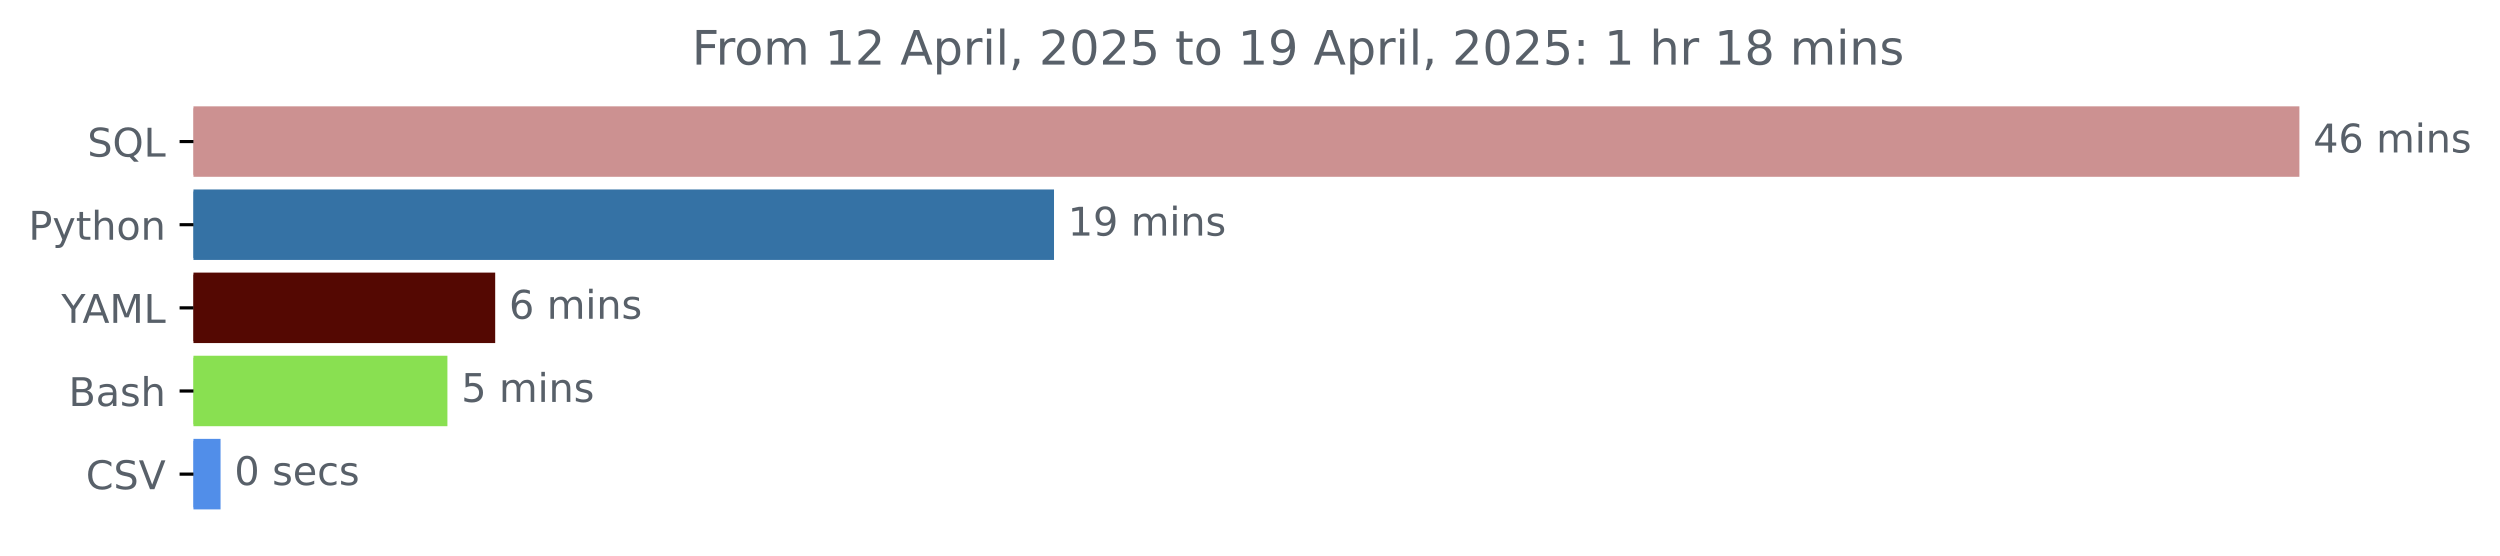
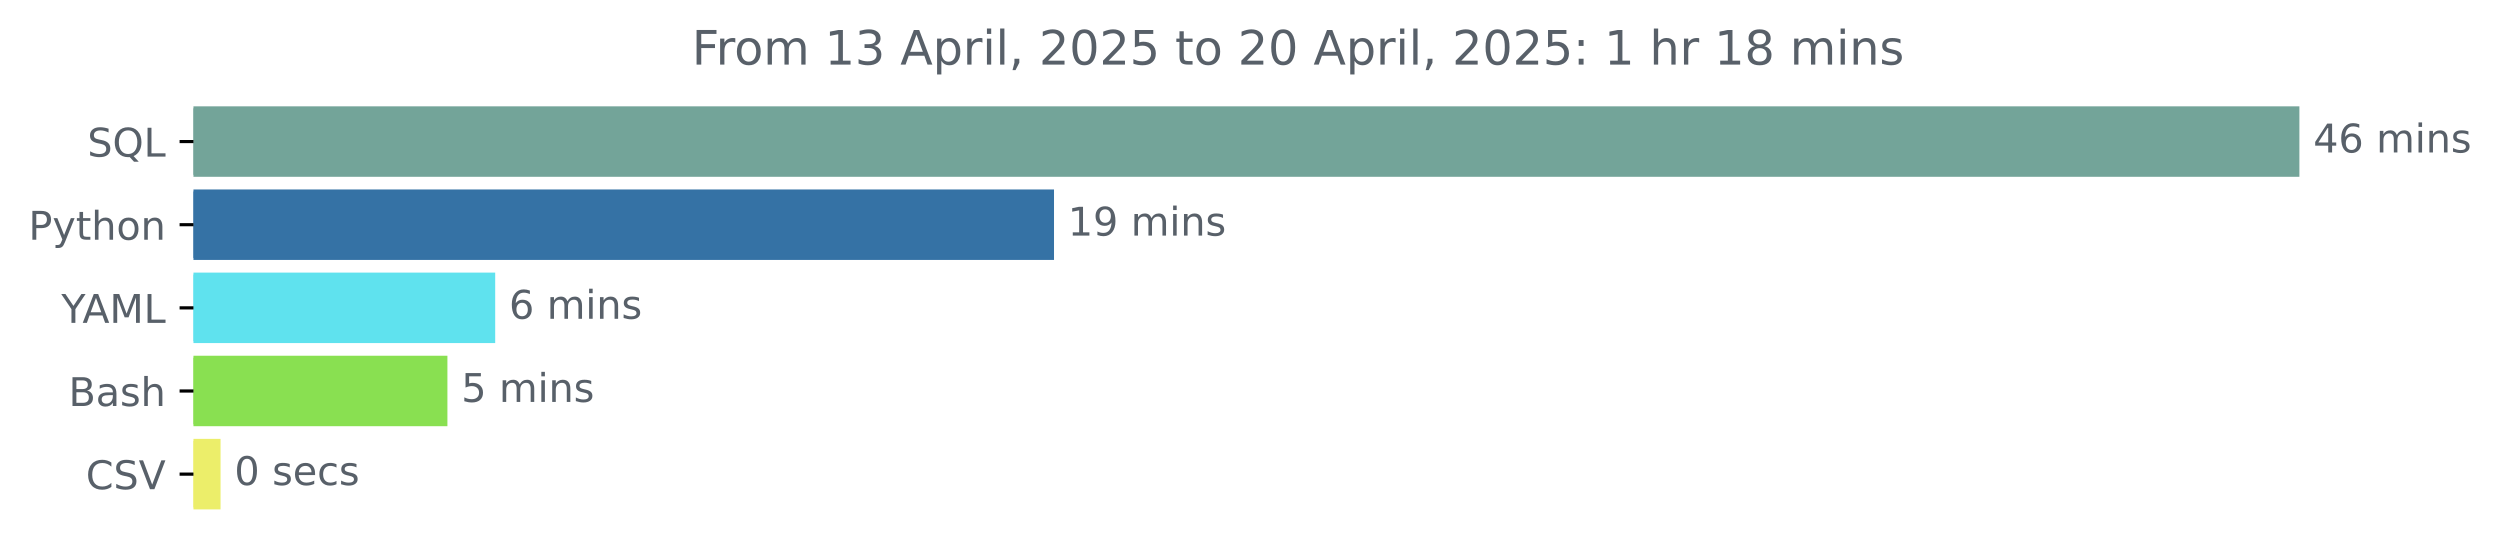
<svg xmlns="http://www.w3.org/2000/svg" xmlns:xlink="http://www.w3.org/1999/xlink" width="631.46pt" height="140.398pt" viewBox="0 0 631.46 140.398" version="1.1">
  <defs>
    <style type="text/css">*{stroke-linejoin: round; stroke-linecap: butt}</style>
  </defs>
  <g id="figure_1">
    <g id="patch_1">
      <path d="M 0 140.398  L 631.46 140.398  L 631.46 0  L 0 0  L 0 140.398  z " style="fill: none" />
    </g>
    <g id="axes_1">
      <g id="patch_2">
-         <path d="M 48.862 27.358  L 580.291 27.358  L 580.291 44.158  L 48.862 44.158  z " clip-path="url(#p7e74d0ee2f)" style="fill: #cc9191; stroke: #cc9191; stroke-linejoin: miter" />
+         <path d="M 48.862 27.358  L 580.291 27.358  L 580.291 44.158  L 48.862 44.158  z " clip-path="url(#pcc8bbd10fe)" style="fill: #73a499; stroke: #73a499; stroke-linejoin: miter" />
      </g>
      <g id="patch_3">
-         <path d="M 48.862 48.358  L 265.725 48.358  L 265.725 65.158  L 48.862 65.158  z " clip-path="url(#p7e74d0ee2f)" style="fill: #3572a5; stroke: #3572a5; stroke-linejoin: miter" />
+         <path d="M 48.862 48.358  L 265.725 48.358  L 265.725 65.158  L 48.862 65.158  z " clip-path="url(#pcc8bbd10fe)" style="fill: #3572a5; stroke: #3572a5; stroke-linejoin: miter" />
      </g>
      <g id="patch_4">
-         <path d="M 48.862 69.358  L 124.577 69.358  L 124.577 86.158  L 48.862 86.158  z " clip-path="url(#p7e74d0ee2f)" style="fill: #540802; stroke: #540802; stroke-linejoin: miter" />
+         <path d="M 48.862 69.358  L 124.577 69.358  L 124.577 86.158  L 48.862 86.158  z " clip-path="url(#pcc8bbd10fe)" style="fill: #5fe2ee; stroke: #5fe2ee; stroke-linejoin: miter" />
      </g>
      <g id="patch_5">
-         <path d="M 48.862 90.358  L 112.509 90.358  L 112.509 107.158  L 48.862 107.158  z " clip-path="url(#p7e74d0ee2f)" style="fill: #89e051; stroke: #89e051; stroke-linejoin: miter" />
+         <path d="M 48.862 90.358  L 112.509 90.358  L 112.509 107.158  L 48.862 107.158  z " clip-path="url(#pcc8bbd10fe)" style="fill: #89e051; stroke: #89e051; stroke-linejoin: miter" />
      </g>
      <g id="patch_6">
-         <path d="M 48.862 111.358  L 55.209 111.358  L 55.209 128.158  L 48.862 128.158  z " clip-path="url(#p7e74d0ee2f)" style="fill: #518ee9; stroke: #518ee9; stroke-linejoin: miter" />
+         <path d="M 48.862 111.358  L 55.209 111.358  L 55.209 128.158  L 48.862 128.158  z " clip-path="url(#pcc8bbd10fe)" style="fill: #ecee6a; stroke: #ecee6a; stroke-linejoin: miter" />
      </g>
      <g id="matplotlib.axis_1" />
      <g id="matplotlib.axis_2">
        <g id="ytick_1">
          <g id="line2d_1">
            <defs>
-               <path id="m820cb6e9a8" d="M 0 0  L -3.5 0  " style="stroke: #000000; stroke-width: 0.8" />
+               <path id="m8d74ffd273" d="M 0 0  L -3.5 0  " style="stroke: #000000; stroke-width: 0.8" />
            </defs>
            <g>
-               <use xlink:href="#m820cb6e9a8" x="48.862" y="35.758" style="stroke: #000000; stroke-width: 0.8" />
+               <use xlink:href="#m8d74ffd273" x="48.862" y="35.758" style="stroke: #000000; stroke-width: 0.8" />
            </g>
          </g>
          <g id="text_1">
            <g style="fill: #586069" transform="translate(22.07031 39.55734) scale(0.1 -0.1)">
              <defs>
                <path id="DejaVuSans-53" d="M 3425 4513  L 3425 3897  Q 3066 4069 2747 4153  Q 2428 4238 2131 4238  Q 1616 4238 1336 4038  Q 1056 3838 1056 3469  Q 1056 3159 1242 3001  Q 1428 2844 1947 2747  L 2328 2669  Q 3034 2534 3370 2195  Q 3706 1856 3706 1288  Q 3706 609 3251 259  Q 2797 -91 1919 -91  Q 1588 -91 1214 -16  Q 841 59 441 206  L 441 856  Q 825 641 1194 531  Q 1563 422 1919 422  Q 2459 422 2753 634  Q 3047 847 3047 1241  Q 3047 1584 2836 1778  Q 2625 1972 2144 2069  L 1759 2144  Q 1053 2284 737 2584  Q 422 2884 422 3419  Q 422 4038 858 4394  Q 1294 4750 2059 4750  Q 2388 4750 2728 4690  Q 3069 4631 3425 4513  z " transform="scale(0.015625)" />
                <path id="DejaVuSans-51" d="M 2522 4238  Q 1834 4238 1429 3725  Q 1025 3213 1025 2328  Q 1025 1447 1429 934  Q 1834 422 2522 422  Q 3209 422 3611 934  Q 4013 1447 4013 2328  Q 4013 3213 3611 3725  Q 3209 4238 2522 4238  z M 3406 84  L 4238 -825  L 3475 -825  L 2784 -78  Q 2681 -84 2626 -87  Q 2572 -91 2522 -91  Q 1538 -91 948 567  Q 359 1225 359 2328  Q 359 3434 948 4092  Q 1538 4750 2522 4750  Q 3503 4750 4090 4092  Q 4678 3434 4678 2328  Q 4678 1516 4351 937  Q 4025 359 3406 84  z " transform="scale(0.015625)" />
                <path id="DejaVuSans-4c" d="M 628 4666  L 1259 4666  L 1259 531  L 3531 531  L 3531 0  L 628 0  L 628 4666  z " transform="scale(0.015625)" />
              </defs>
              <use xlink:href="#DejaVuSans-53" />
              <use xlink:href="#DejaVuSans-51" x="63.477" />
              <use xlink:href="#DejaVuSans-4c" x="142.188" />
            </g>
          </g>
        </g>
        <g id="ytick_2">
          <g id="line2d_2">
            <g>
-               <use xlink:href="#m820cb6e9a8" x="48.862" y="56.758" style="stroke: #000000; stroke-width: 0.8" />
+               <use xlink:href="#m8d74ffd273" x="48.862" y="56.758" style="stroke: #000000; stroke-width: 0.8" />
            </g>
          </g>
          <g id="text_2">
            <g style="fill: #586069" transform="translate(7.2 60.55734) scale(0.1 -0.1)">
              <defs>
                <path id="DejaVuSans-50" d="M 1259 4147  L 1259 2394  L 2053 2394  Q 2494 2394 2734 2622  Q 2975 2850 2975 3272  Q 2975 3691 2734 3919  Q 2494 4147 2053 4147  L 1259 4147  z M 628 4666  L 2053 4666  Q 2838 4666 3239 4311  Q 3641 3956 3641 3272  Q 3641 2581 3239 2228  Q 2838 1875 2053 1875  L 1259 1875  L 1259 0  L 628 0  L 628 4666  z " transform="scale(0.015625)" />
                <path id="DejaVuSans-79" d="M 2059 -325  Q 1816 -950 1584 -1140  Q 1353 -1331 966 -1331  L 506 -1331  L 506 -850  L 844 -850  Q 1081 -850 1212 -737  Q 1344 -625 1503 -206  L 1606 56  L 191 3500  L 800 3500  L 1894 763  L 2988 3500  L 3597 3500  L 2059 -325  z " transform="scale(0.015625)" />
                <path id="DejaVuSans-74" d="M 1172 4494  L 1172 3500  L 2356 3500  L 2356 3053  L 1172 3053  L 1172 1153  Q 1172 725 1289 603  Q 1406 481 1766 481  L 2356 481  L 2356 0  L 1766 0  Q 1100 0 847 248  Q 594 497 594 1153  L 594 3053  L 172 3053  L 172 3500  L 594 3500  L 594 4494  L 1172 4494  z " transform="scale(0.015625)" />
                <path id="DejaVuSans-68" d="M 3513 2113  L 3513 0  L 2938 0  L 2938 2094  Q 2938 2591 2744 2837  Q 2550 3084 2163 3084  Q 1697 3084 1428 2787  Q 1159 2491 1159 1978  L 1159 0  L 581 0  L 581 4863  L 1159 4863  L 1159 2956  Q 1366 3272 1645 3428  Q 1925 3584 2291 3584  Q 2894 3584 3203 3211  Q 3513 2838 3513 2113  z " transform="scale(0.015625)" />
                <path id="DejaVuSans-6f" d="M 1959 3097  Q 1497 3097 1228 2736  Q 959 2375 959 1747  Q 959 1119 1226 758  Q 1494 397 1959 397  Q 2419 397 2687 759  Q 2956 1122 2956 1747  Q 2956 2369 2687 2733  Q 2419 3097 1959 3097  z M 1959 3584  Q 2709 3584 3137 3096  Q 3566 2609 3566 1747  Q 3566 888 3137 398  Q 2709 -91 1959 -91  Q 1206 -91 779 398  Q 353 888 353 1747  Q 353 2609 779 3096  Q 1206 3584 1959 3584  z " transform="scale(0.015625)" />
                <path id="DejaVuSans-6e" d="M 3513 2113  L 3513 0  L 2938 0  L 2938 2094  Q 2938 2591 2744 2837  Q 2550 3084 2163 3084  Q 1697 3084 1428 2787  Q 1159 2491 1159 1978  L 1159 0  L 581 0  L 581 3500  L 1159 3500  L 1159 2956  Q 1366 3272 1645 3428  Q 1925 3584 2291 3584  Q 2894 3584 3203 3211  Q 3513 2838 3513 2113  z " transform="scale(0.015625)" />
              </defs>
              <use xlink:href="#DejaVuSans-50" />
              <use xlink:href="#DejaVuSans-79" x="60.303" />
              <use xlink:href="#DejaVuSans-74" x="119.482" />
              <use xlink:href="#DejaVuSans-68" x="158.691" />
              <use xlink:href="#DejaVuSans-6f" x="222.07" />
              <use xlink:href="#DejaVuSans-6e" x="283.252" />
            </g>
          </g>
        </g>
        <g id="ytick_3">
          <g id="line2d_3">
            <g>
-               <use xlink:href="#m820cb6e9a8" x="48.862" y="77.758" style="stroke: #000000; stroke-width: 0.8" />
+               <use xlink:href="#m8d74ffd273" x="48.862" y="77.758" style="stroke: #000000; stroke-width: 0.8" />
            </g>
          </g>
          <g id="text_3">
            <g style="fill: #586069" transform="translate(15.48906 81.55734) scale(0.1 -0.1)">
              <defs>
                <path id="DejaVuSans-59" d="M -13 4666  L 666 4666  L 1959 2747  L 3244 4666  L 3922 4666  L 2272 2222  L 2272 0  L 1638 0  L 1638 2222  L -13 4666  z " transform="scale(0.015625)" />
                <path id="DejaVuSans-41" d="M 2188 4044  L 1331 1722  L 3047 1722  L 2188 4044  z M 1831 4666  L 2547 4666  L 4325 0  L 3669 0  L 3244 1197  L 1141 1197  L 716 0  L 50 0  L 1831 4666  z " transform="scale(0.015625)" />
                <path id="DejaVuSans-4d" d="M 628 4666  L 1569 4666  L 2759 1491  L 3956 4666  L 4897 4666  L 4897 0  L 4281 0  L 4281 4097  L 3078 897  L 2444 897  L 1241 4097  L 1241 0  L 628 0  L 628 4666  z " transform="scale(0.015625)" />
              </defs>
              <use xlink:href="#DejaVuSans-59" />
              <use xlink:href="#DejaVuSans-41" x="53.334" />
              <use xlink:href="#DejaVuSans-4d" x="121.742" />
              <use xlink:href="#DejaVuSans-4c" x="208.021" />
            </g>
          </g>
        </g>
        <g id="ytick_4">
          <g id="line2d_4">
            <g>
-               <use xlink:href="#m820cb6e9a8" x="48.862" y="98.758" style="stroke: #000000; stroke-width: 0.8" />
+               <use xlink:href="#m8d74ffd273" x="48.862" y="98.758" style="stroke: #000000; stroke-width: 0.8" />
            </g>
          </g>
          <g id="text_4">
            <g style="fill: #586069" transform="translate(17.32656 102.5573) scale(0.1 -0.1)">
              <defs>
                <path id="DejaVuSans-42" d="M 1259 2228  L 1259 519  L 2272 519  Q 2781 519 3026 730  Q 3272 941 3272 1375  Q 3272 1813 3026 2020  Q 2781 2228 2272 2228  L 1259 2228  z M 1259 4147  L 1259 2741  L 2194 2741  Q 2656 2741 2882 2914  Q 3109 3088 3109 3444  Q 3109 3797 2882 3972  Q 2656 4147 2194 4147  L 1259 4147  z M 628 4666  L 2241 4666  Q 2963 4666 3353 4366  Q 3744 4066 3744 3513  Q 3744 3084 3544 2831  Q 3344 2578 2956 2516  Q 3422 2416 3680 2098  Q 3938 1781 3938 1306  Q 3938 681 3513 340  Q 3088 0 2303 0  L 628 0  L 628 4666  z " transform="scale(0.015625)" />
                <path id="DejaVuSans-61" d="M 2194 1759  Q 1497 1759 1228 1600  Q 959 1441 959 1056  Q 959 750 1161 570  Q 1363 391 1709 391  Q 2188 391 2477 730  Q 2766 1069 2766 1631  L 2766 1759  L 2194 1759  z M 3341 1997  L 3341 0  L 2766 0  L 2766 531  Q 2569 213 2275 61  Q 1981 -91 1556 -91  Q 1019 -91 701 211  Q 384 513 384 1019  Q 384 1609 779 1909  Q 1175 2209 1959 2209  L 2766 2209  L 2766 2266  Q 2766 2663 2505 2880  Q 2244 3097 1772 3097  Q 1472 3097 1187 3025  Q 903 2953 641 2809  L 641 3341  Q 956 3463 1253 3523  Q 1550 3584 1831 3584  Q 2591 3584 2966 3190  Q 3341 2797 3341 1997  z " transform="scale(0.015625)" />
                <path id="DejaVuSans-73" d="M 2834 3397  L 2834 2853  Q 2591 2978 2328 3040  Q 2066 3103 1784 3103  Q 1356 3103 1142 2972  Q 928 2841 928 2578  Q 928 2378 1081 2264  Q 1234 2150 1697 2047  L 1894 2003  Q 2506 1872 2764 1633  Q 3022 1394 3022 966  Q 3022 478 2636 193  Q 2250 -91 1575 -91  Q 1294 -91 989 -36  Q 684 19 347 128  L 347 722  Q 666 556 975 473  Q 1284 391 1588 391  Q 1994 391 2212 530  Q 2431 669 2431 922  Q 2431 1156 2273 1281  Q 2116 1406 1581 1522  L 1381 1569  Q 847 1681 609 1914  Q 372 2147 372 2553  Q 372 3047 722 3315  Q 1072 3584 1716 3584  Q 2034 3584 2315 3537  Q 2597 3491 2834 3397  z " transform="scale(0.015625)" />
              </defs>
              <use xlink:href="#DejaVuSans-42" />
              <use xlink:href="#DejaVuSans-61" x="68.604" />
              <use xlink:href="#DejaVuSans-73" x="129.883" />
              <use xlink:href="#DejaVuSans-68" x="181.982" />
            </g>
          </g>
        </g>
        <g id="ytick_5">
          <g id="line2d_5">
            <g>
-               <use xlink:href="#m820cb6e9a8" x="48.862" y="119.758" style="stroke: #000000; stroke-width: 0.8" />
+               <use xlink:href="#m8d74ffd273" x="48.862" y="119.758" style="stroke: #000000; stroke-width: 0.8" />
            </g>
          </g>
          <g id="text_5">
            <g style="fill: #586069" transform="translate(21.69063 123.5573) scale(0.1 -0.1)">
              <defs>
                <path id="DejaVuSans-43" d="M 4122 4306  L 4122 3641  Q 3803 3938 3442 4084  Q 3081 4231 2675 4231  Q 1875 4231 1450 3742  Q 1025 3253 1025 2328  Q 1025 1406 1450 917  Q 1875 428 2675 428  Q 3081 428 3442 575  Q 3803 722 4122 1019  L 4122 359  Q 3791 134 3420 21  Q 3050 -91 2638 -91  Q 1578 -91 968 557  Q 359 1206 359 2328  Q 359 3453 968 4101  Q 1578 4750 2638 4750  Q 3056 4750 3426 4639  Q 3797 4528 4122 4306  z " transform="scale(0.015625)" />
                <path id="DejaVuSans-56" d="M 1831 0  L 50 4666  L 709 4666  L 2188 738  L 3669 4666  L 4325 4666  L 2547 0  L 1831 0  z " transform="scale(0.015625)" />
              </defs>
              <use xlink:href="#DejaVuSans-43" />
              <use xlink:href="#DejaVuSans-53" x="69.824" />
              <use xlink:href="#DejaVuSans-56" x="133.301" />
            </g>
          </g>
        </g>
      </g>
      <g id="text_6">
        <g style="fill: #586069" transform="translate(584.2911 38.5175) scale(0.1 -0.1)">
          <defs>
            <path id="DejaVuSans-34" d="M 2419 4116  L 825 1625  L 2419 1625  L 2419 4116  z M 2253 4666  L 3047 4666  L 3047 1625  L 3713 1625  L 3713 1100  L 3047 1100  L 3047 0  L 2419 0  L 2419 1100  L 313 1100  L 313 1709  L 2253 4666  z " transform="scale(0.015625)" />
            <path id="DejaVuSans-36" d="M 2113 2584  Q 1688 2584 1439 2293  Q 1191 2003 1191 1497  Q 1191 994 1439 701  Q 1688 409 2113 409  Q 2538 409 2786 701  Q 3034 994 3034 1497  Q 3034 2003 2786 2293  Q 2538 2584 2113 2584  z M 3366 4563  L 3366 3988  Q 3128 4100 2886 4159  Q 2644 4219 2406 4219  Q 1781 4219 1451 3797  Q 1122 3375 1075 2522  Q 1259 2794 1537 2939  Q 1816 3084 2150 3084  Q 2853 3084 3261 2657  Q 3669 2231 3669 1497  Q 3669 778 3244 343  Q 2819 -91 2113 -91  Q 1303 -91 875 529  Q 447 1150 447 2328  Q 447 3434 972 4092  Q 1497 4750 2381 4750  Q 2619 4750 2861 4703  Q 3103 4656 3366 4563  z " transform="scale(0.015625)" />
            <path id="DejaVuSans-20" transform="scale(0.015625)" />
            <path id="DejaVuSans-6d" d="M 3328 2828  Q 3544 3216 3844 3400  Q 4144 3584 4550 3584  Q 5097 3584 5394 3201  Q 5691 2819 5691 2113  L 5691 0  L 5113 0  L 5113 2094  Q 5113 2597 4934 2840  Q 4756 3084 4391 3084  Q 3944 3084 3684 2787  Q 3425 2491 3425 1978  L 3425 0  L 2847 0  L 2847 2094  Q 2847 2600 2669 2842  Q 2491 3084 2119 3084  Q 1678 3084 1418 2786  Q 1159 2488 1159 1978  L 1159 0  L 581 0  L 581 3500  L 1159 3500  L 1159 2956  Q 1356 3278 1631 3431  Q 1906 3584 2284 3584  Q 2666 3584 2933 3390  Q 3200 3197 3328 2828  z " transform="scale(0.015625)" />
            <path id="DejaVuSans-69" d="M 603 3500  L 1178 3500  L 1178 0  L 603 0  L 603 3500  z M 603 4863  L 1178 4863  L 1178 4134  L 603 4134  L 603 4863  z " transform="scale(0.015625)" />
          </defs>
          <use xlink:href="#DejaVuSans-34" />
          <use xlink:href="#DejaVuSans-36" x="63.623" />
          <use xlink:href="#DejaVuSans-20" x="127.246" />
          <use xlink:href="#DejaVuSans-6d" x="159.033" />
          <use xlink:href="#DejaVuSans-69" x="256.445" />
          <use xlink:href="#DejaVuSans-6e" x="284.229" />
          <use xlink:href="#DejaVuSans-73" x="347.607" />
        </g>
      </g>
      <g id="text_7">
        <g style="fill: #586069" transform="translate(269.7247 59.5175) scale(0.1 -0.1)">
          <defs>
            <path id="DejaVuSans-31" d="M 794 531  L 1825 531  L 1825 4091  L 703 3866  L 703 4441  L 1819 4666  L 2450 4666  L 2450 531  L 3481 531  L 3481 0  L 794 0  L 794 531  z " transform="scale(0.015625)" />
            <path id="DejaVuSans-39" d="M 703 97  L 703 672  Q 941 559 1184 500  Q 1428 441 1663 441  Q 2288 441 2617 861  Q 2947 1281 2994 2138  Q 2813 1869 2534 1725  Q 2256 1581 1919 1581  Q 1219 1581 811 2004  Q 403 2428 403 3163  Q 403 3881 828 4315  Q 1253 4750 1959 4750  Q 2769 4750 3195 4129  Q 3622 3509 3622 2328  Q 3622 1225 3098 567  Q 2575 -91 1691 -91  Q 1453 -91 1209 -44  Q 966 3 703 97  z M 1959 2075  Q 2384 2075 2632 2365  Q 2881 2656 2881 3163  Q 2881 3666 2632 3958  Q 2384 4250 1959 4250  Q 1534 4250 1286 3958  Q 1038 3666 1038 3163  Q 1038 2656 1286 2365  Q 1534 2075 1959 2075  z " transform="scale(0.015625)" />
          </defs>
          <use xlink:href="#DejaVuSans-31" />
          <use xlink:href="#DejaVuSans-39" x="63.623" />
          <use xlink:href="#DejaVuSans-20" x="127.246" />
          <use xlink:href="#DejaVuSans-6d" x="159.033" />
          <use xlink:href="#DejaVuSans-69" x="256.445" />
          <use xlink:href="#DejaVuSans-6e" x="284.229" />
          <use xlink:href="#DejaVuSans-73" x="347.607" />
        </g>
      </g>
      <g id="text_8">
        <g style="fill: #586069" transform="translate(128.5765 80.5175) scale(0.1 -0.1)">
          <use xlink:href="#DejaVuSans-36" />
          <use xlink:href="#DejaVuSans-20" x="63.623" />
          <use xlink:href="#DejaVuSans-6d" x="95.41" />
          <use xlink:href="#DejaVuSans-69" x="192.822" />
          <use xlink:href="#DejaVuSans-6e" x="220.605" />
          <use xlink:href="#DejaVuSans-73" x="283.984" />
        </g>
      </g>
      <g id="text_9">
        <g style="fill: #586069" transform="translate(116.5088 101.5175) scale(0.1 -0.1)">
          <defs>
            <path id="DejaVuSans-35" d="M 691 4666  L 3169 4666  L 3169 4134  L 1269 4134  L 1269 2991  Q 1406 3038 1543 3061  Q 1681 3084 1819 3084  Q 2600 3084 3056 2656  Q 3513 2228 3513 1497  Q 3513 744 3044 326  Q 2575 -91 1722 -91  Q 1428 -91 1123 -41  Q 819 9 494 109  L 494 744  Q 775 591 1075 516  Q 1375 441 1709 441  Q 2250 441 2565 725  Q 2881 1009 2881 1497  Q 2881 1984 2565 2268  Q 2250 2553 1709 2553  Q 1456 2553 1204 2497  Q 953 2441 691 2322  L 691 4666  z " transform="scale(0.015625)" />
          </defs>
          <use xlink:href="#DejaVuSans-35" />
          <use xlink:href="#DejaVuSans-20" x="63.623" />
          <use xlink:href="#DejaVuSans-6d" x="95.41" />
          <use xlink:href="#DejaVuSans-69" x="192.822" />
          <use xlink:href="#DejaVuSans-6e" x="220.605" />
          <use xlink:href="#DejaVuSans-73" x="283.984" />
        </g>
      </g>
      <g id="text_10">
        <g style="fill: #586069" transform="translate(59.20925 122.5175) scale(0.1 -0.1)">
          <defs>
            <path id="DejaVuSans-30" d="M 2034 4250  Q 1547 4250 1301 3770  Q 1056 3291 1056 2328  Q 1056 1369 1301 889  Q 1547 409 2034 409  Q 2525 409 2770 889  Q 3016 1369 3016 2328  Q 3016 3291 2770 3770  Q 2525 4250 2034 4250  z M 2034 4750  Q 2819 4750 3233 4129  Q 3647 3509 3647 2328  Q 3647 1150 3233 529  Q 2819 -91 2034 -91  Q 1250 -91 836 529  Q 422 1150 422 2328  Q 422 3509 836 4129  Q 1250 4750 2034 4750  z " transform="scale(0.015625)" />
            <path id="DejaVuSans-65" d="M 3597 1894  L 3597 1613  L 953 1613  Q 991 1019 1311 708  Q 1631 397 2203 397  Q 2534 397 2845 478  Q 3156 559 3463 722  L 3463 178  Q 3153 47 2828 -22  Q 2503 -91 2169 -91  Q 1331 -91 842 396  Q 353 884 353 1716  Q 353 2575 817 3079  Q 1281 3584 2069 3584  Q 2775 3584 3186 3129  Q 3597 2675 3597 1894  z M 3022 2063  Q 3016 2534 2758 2815  Q 2500 3097 2075 3097  Q 1594 3097 1305 2825  Q 1016 2553 972 2059  L 3022 2063  z " transform="scale(0.015625)" />
            <path id="DejaVuSans-63" d="M 3122 3366  L 3122 2828  Q 2878 2963 2633 3030  Q 2388 3097 2138 3097  Q 1578 3097 1268 2742  Q 959 2388 959 1747  Q 959 1106 1268 751  Q 1578 397 2138 397  Q 2388 397 2633 464  Q 2878 531 3122 666  L 3122 134  Q 2881 22 2623 -34  Q 2366 -91 2075 -91  Q 1284 -91 818 406  Q 353 903 353 1747  Q 353 2603 823 3093  Q 1294 3584 2113 3584  Q 2378 3584 2631 3529  Q 2884 3475 3122 3366  z " transform="scale(0.015625)" />
          </defs>
          <use xlink:href="#DejaVuSans-30" />
          <use xlink:href="#DejaVuSans-20" x="63.623" />
          <use xlink:href="#DejaVuSans-73" x="95.41" />
          <use xlink:href="#DejaVuSans-65" x="147.51" />
          <use xlink:href="#DejaVuSans-63" x="209.033" />
          <use xlink:href="#DejaVuSans-73" x="264.014" />
        </g>
      </g>
      <g id="text_11">
        <g style="fill: #586069" transform="translate(174.7669 16.31812) scale(0.12 -0.12)">
          <defs>
            <path id="DejaVuSans-46" d="M 628 4666  L 3309 4666  L 3309 4134  L 1259 4134  L 1259 2759  L 3109 2759  L 3109 2228  L 1259 2228  L 1259 0  L 628 0  L 628 4666  z " transform="scale(0.015625)" />
            <path id="DejaVuSans-72" d="M 2631 2963  Q 2534 3019 2420 3045  Q 2306 3072 2169 3072  Q 1681 3072 1420 2755  Q 1159 2438 1159 1844  L 1159 0  L 581 0  L 581 3500  L 1159 3500  L 1159 2956  Q 1341 3275 1631 3429  Q 1922 3584 2338 3584  Q 2397 3584 2469 3576  Q 2541 3569 2628 3553  L 2631 2963  z " transform="scale(0.015625)" />
-             <path id="DejaVuSans-32" d="M 1228 531  L 3431 531  L 3431 0  L 469 0  L 469 531  Q 828 903 1448 1529  Q 2069 2156 2228 2338  Q 2531 2678 2651 2914  Q 2772 3150 2772 3378  Q 2772 3750 2511 3984  Q 2250 4219 1831 4219  Q 1534 4219 1204 4116  Q 875 4013 500 3803  L 500 4441  Q 881 4594 1212 4672  Q 1544 4750 1819 4750  Q 2544 4750 2975 4387  Q 3406 4025 3406 3419  Q 3406 3131 3298 2873  Q 3191 2616 2906 2266  Q 2828 2175 2409 1742  Q 1991 1309 1228 531  z " transform="scale(0.015625)" />
+             <path id="DejaVuSans-33" d="M 2597 2516  Q 3050 2419 3304 2112  Q 3559 1806 3559 1356  Q 3559 666 3084 287  Q 2609 -91 1734 -91  Q 1441 -91 1130 -33  Q 819 25 488 141  L 488 750  Q 750 597 1062 519  Q 1375 441 1716 441  Q 2309 441 2620 675  Q 2931 909 2931 1356  Q 2931 1769 2642 2001  Q 2353 2234 1838 2234  L 1294 2234  L 1294 2753  L 1863 2753  Q 2328 2753 2575 2939  Q 2822 3125 2822 3475  Q 2822 3834 2567 4026  Q 2313 4219 1838 4219  Q 1578 4219 1281 4162  Q 984 4106 628 3988  L 628 4550  Q 988 4650 1302 4700  Q 1616 4750 1894 4750  Q 2613 4750 3031 4423  Q 3450 4097 3450 3541  Q 3450 3153 3228 2886  Q 3006 2619 2597 2516  z " transform="scale(0.015625)" />
            <path id="DejaVuSans-70" d="M 1159 525  L 1159 -1331  L 581 -1331  L 581 3500  L 1159 3500  L 1159 2969  Q 1341 3281 1617 3432  Q 1894 3584 2278 3584  Q 2916 3584 3314 3078  Q 3713 2572 3713 1747  Q 3713 922 3314 415  Q 2916 -91 2278 -91  Q 1894 -91 1617 61  Q 1341 213 1159 525  z M 3116 1747  Q 3116 2381 2855 2742  Q 2594 3103 2138 3103  Q 1681 3103 1420 2742  Q 1159 2381 1159 1747  Q 1159 1113 1420 752  Q 1681 391 2138 391  Q 2594 391 2855 752  Q 3116 1113 3116 1747  z " transform="scale(0.015625)" />
            <path id="DejaVuSans-6c" d="M 603 4863  L 1178 4863  L 1178 0  L 603 0  L 603 4863  z " transform="scale(0.015625)" />
            <path id="DejaVuSans-2c" d="M 750 794  L 1409 794  L 1409 256  L 897 -744  L 494 -744  L 750 256  L 750 794  z " transform="scale(0.015625)" />
+             <path id="DejaVuSans-32" d="M 1228 531  L 3431 531  L 3431 0  L 469 0  L 469 531  Q 828 903 1448 1529  Q 2069 2156 2228 2338  Q 2531 2678 2651 2914  Q 2772 3150 2772 3378  Q 2772 3750 2511 3984  Q 2250 4219 1831 4219  Q 1534 4219 1204 4116  Q 875 4013 500 3803  L 500 4441  Q 881 4594 1212 4672  Q 1544 4750 1819 4750  Q 2544 4750 2975 4387  Q 3406 4025 3406 3419  Q 3406 3131 3298 2873  Q 3191 2616 2906 2266  Q 2828 2175 2409 1742  Q 1991 1309 1228 531  z " transform="scale(0.015625)" />
            <path id="DejaVuSans-3a" d="M 750 794  L 1409 794  L 1409 0  L 750 0  L 750 794  z M 750 3309  L 1409 3309  L 1409 2516  L 750 2516  L 750 3309  z " transform="scale(0.015625)" />
            <path id="DejaVuSans-38" d="M 2034 2216  Q 1584 2216 1326 1975  Q 1069 1734 1069 1313  Q 1069 891 1326 650  Q 1584 409 2034 409  Q 2484 409 2743 651  Q 3003 894 3003 1313  Q 3003 1734 2745 1975  Q 2488 2216 2034 2216  z M 1403 2484  Q 997 2584 770 2862  Q 544 3141 544 3541  Q 544 4100 942 4425  Q 1341 4750 2034 4750  Q 2731 4750 3128 4425  Q 3525 4100 3525 3541  Q 3525 3141 3298 2862  Q 3072 2584 2669 2484  Q 3125 2378 3379 2068  Q 3634 1759 3634 1313  Q 3634 634 3220 271  Q 2806 -91 2034 -91  Q 1263 -91 848 271  Q 434 634 434 1313  Q 434 1759 690 2068  Q 947 2378 1403 2484  z M 1172 3481  Q 1172 3119 1398 2916  Q 1625 2713 2034 2713  Q 2441 2713 2670 2916  Q 2900 3119 2900 3481  Q 2900 3844 2670 4047  Q 2441 4250 2034 4250  Q 1625 4250 1398 4047  Q 1172 3844 1172 3481  z " transform="scale(0.015625)" />
          </defs>
          <use xlink:href="#DejaVuSans-46" />
          <use xlink:href="#DejaVuSans-72" x="50.27" />
          <use xlink:href="#DejaVuSans-6f" x="89.133" />
          <use xlink:href="#DejaVuSans-6d" x="150.314" />
          <use xlink:href="#DejaVuSans-20" x="247.727" />
          <use xlink:href="#DejaVuSans-31" x="279.514" />
-           <use xlink:href="#DejaVuSans-32" x="343.137" />
+           <use xlink:href="#DejaVuSans-33" x="343.137" />
          <use xlink:href="#DejaVuSans-20" x="406.76" />
          <use xlink:href="#DejaVuSans-41" x="438.547" />
          <use xlink:href="#DejaVuSans-70" x="506.955" />
          <use xlink:href="#DejaVuSans-72" x="570.432" />
          <use xlink:href="#DejaVuSans-69" x="611.545" />
          <use xlink:href="#DejaVuSans-6c" x="639.328" />
          <use xlink:href="#DejaVuSans-2c" x="667.111" />
          <use xlink:href="#DejaVuSans-20" x="698.898" />
          <use xlink:href="#DejaVuSans-32" x="730.686" />
          <use xlink:href="#DejaVuSans-30" x="794.309" />
          <use xlink:href="#DejaVuSans-32" x="857.932" />
          <use xlink:href="#DejaVuSans-35" x="921.555" />
          <use xlink:href="#DejaVuSans-20" x="985.178" />
          <use xlink:href="#DejaVuSans-74" x="1016.965" />
          <use xlink:href="#DejaVuSans-6f" x="1056.174" />
          <use xlink:href="#DejaVuSans-20" x="1117.355" />
-           <use xlink:href="#DejaVuSans-31" x="1149.143" />
-           <use xlink:href="#DejaVuSans-39" x="1212.766" />
+           <use xlink:href="#DejaVuSans-32" x="1149.143" />
+           <use xlink:href="#DejaVuSans-30" x="1212.766" />
          <use xlink:href="#DejaVuSans-20" x="1276.389" />
          <use xlink:href="#DejaVuSans-41" x="1308.176" />
          <use xlink:href="#DejaVuSans-70" x="1376.584" />
          <use xlink:href="#DejaVuSans-72" x="1440.061" />
          <use xlink:href="#DejaVuSans-69" x="1481.174" />
          <use xlink:href="#DejaVuSans-6c" x="1508.957" />
          <use xlink:href="#DejaVuSans-2c" x="1536.74" />
          <use xlink:href="#DejaVuSans-20" x="1568.527" />
          <use xlink:href="#DejaVuSans-32" x="1600.314" />
          <use xlink:href="#DejaVuSans-30" x="1663.938" />
          <use xlink:href="#DejaVuSans-32" x="1727.561" />
          <use xlink:href="#DejaVuSans-35" x="1791.184" />
          <use xlink:href="#DejaVuSans-3a" x="1854.807" />
          <use xlink:href="#DejaVuSans-20" x="1888.498" />
          <use xlink:href="#DejaVuSans-31" x="1920.285" />
          <use xlink:href="#DejaVuSans-20" x="1983.908" />
          <use xlink:href="#DejaVuSans-68" x="2015.695" />
          <use xlink:href="#DejaVuSans-72" x="2079.074" />
          <use xlink:href="#DejaVuSans-20" x="2120.188" />
          <use xlink:href="#DejaVuSans-31" x="2151.975" />
          <use xlink:href="#DejaVuSans-38" x="2215.598" />
          <use xlink:href="#DejaVuSans-20" x="2279.221" />
          <use xlink:href="#DejaVuSans-6d" x="2311.008" />
          <use xlink:href="#DejaVuSans-69" x="2408.42" />
          <use xlink:href="#DejaVuSans-6e" x="2436.203" />
          <use xlink:href="#DejaVuSans-73" x="2499.582" />
        </g>
      </g>
    </g>
  </g>
  <defs>
-     <clipPath id="p7e74d0ee2f">
+     <clipPath id="pcc8bbd10fe">
      <rect x="48.862" y="22.318" width="558" height="110.88" />
    </clipPath>
  </defs>
</svg>
